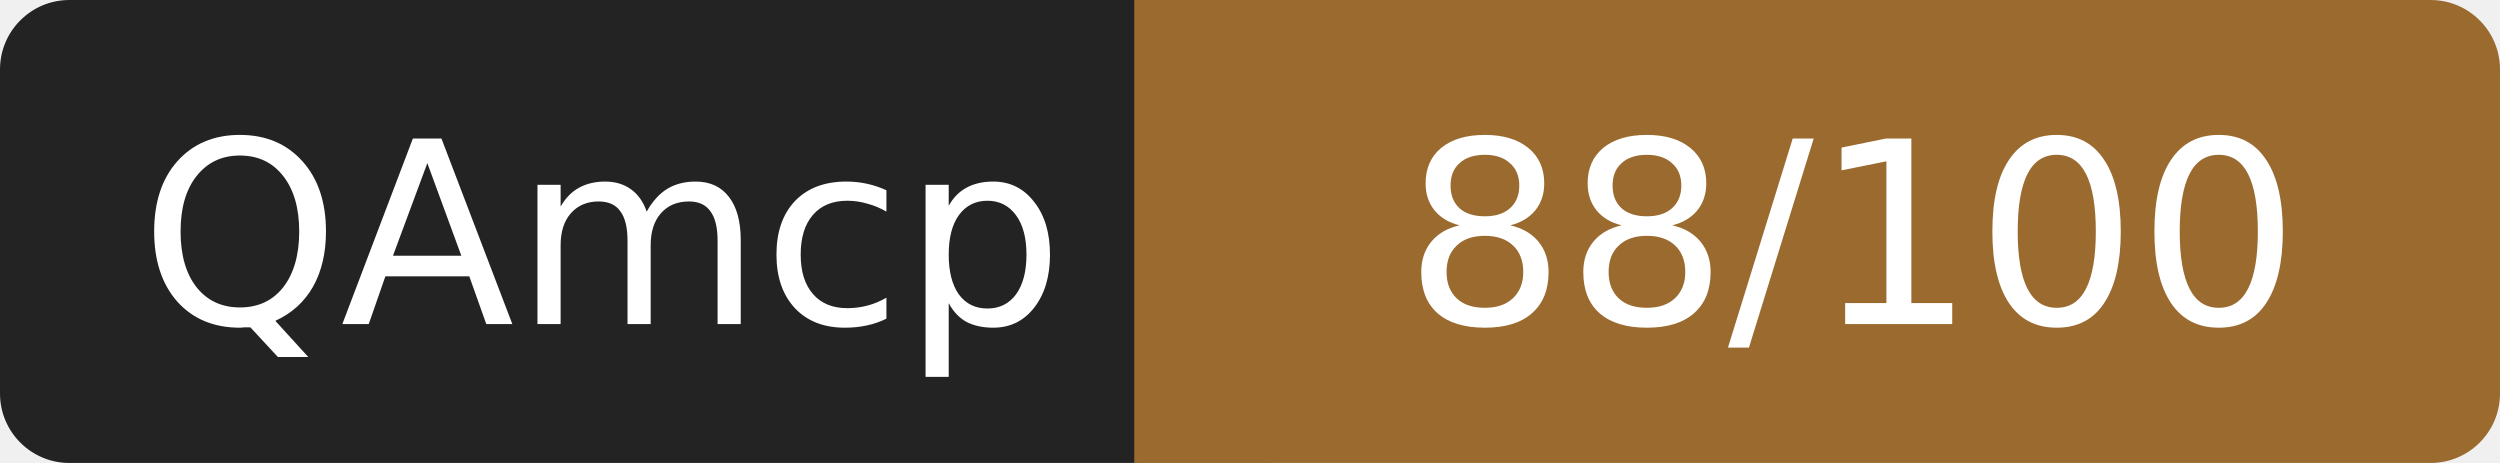
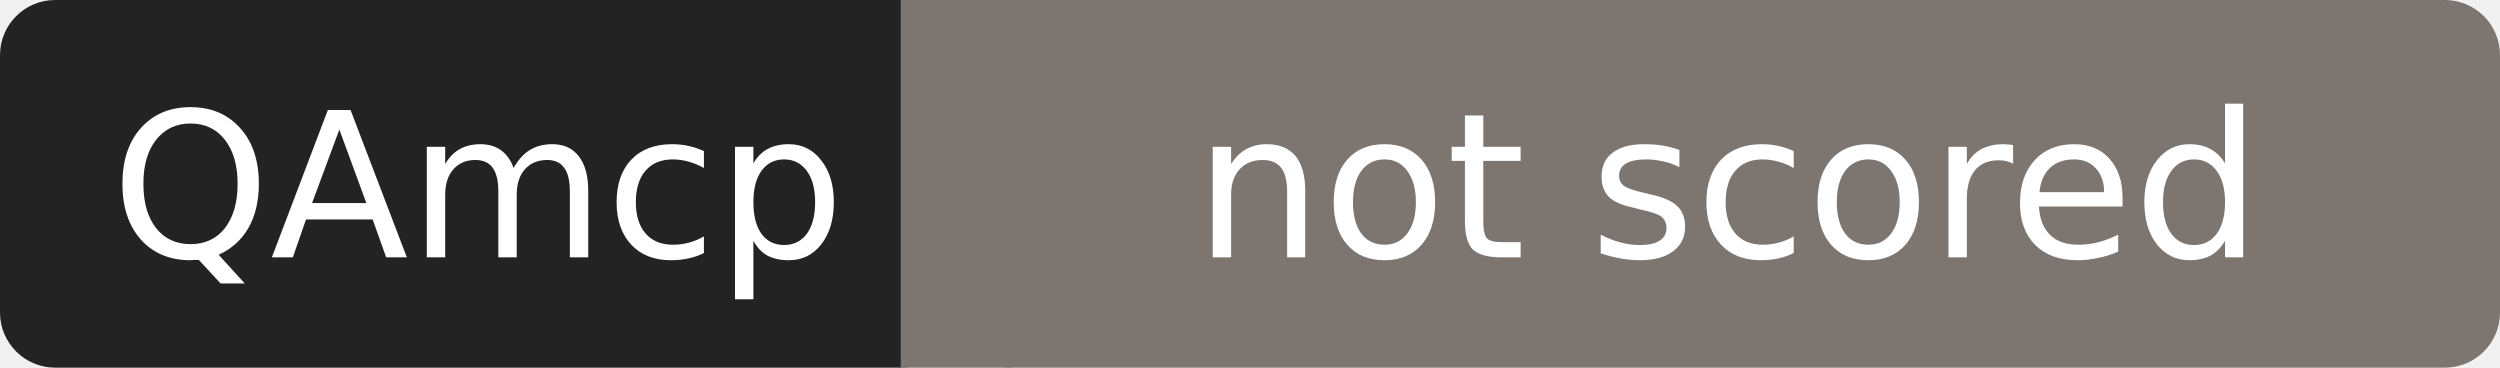
- <svg xmlns="http://www.w3.org/2000/svg" width="108" height="20" role="img" aria-label="QAmcp: 88/100">
+ <svg xmlns="http://www.w3.org/2000/svg" width="136" height="20" role="img" aria-label="QAmcp: not scored">
  <rect width="52" height="20" rx="3" fill="#232323" />
-   <rect x="52" width="56" height="20" rx="3" fill="#9a6a2f" />
-   <rect x="49" width="6" height="20" fill="#9a6a2f" />
+   <rect x="52" width="84" height="20" rx="3" fill="#7c7570" />
+   <rect x="49" width="6" height="20" fill="#7c7570" />
  <g fill="#fff" font-family="Verdana,DejaVu Sans,sans-serif" font-size="11" text-anchor="middle">
    <text x="26" y="14">QAmcp</text>
-     <text x="80" y="14">88/100</text>
+     <text x="94" y="14">not scored</text>
  </g>
</svg>
